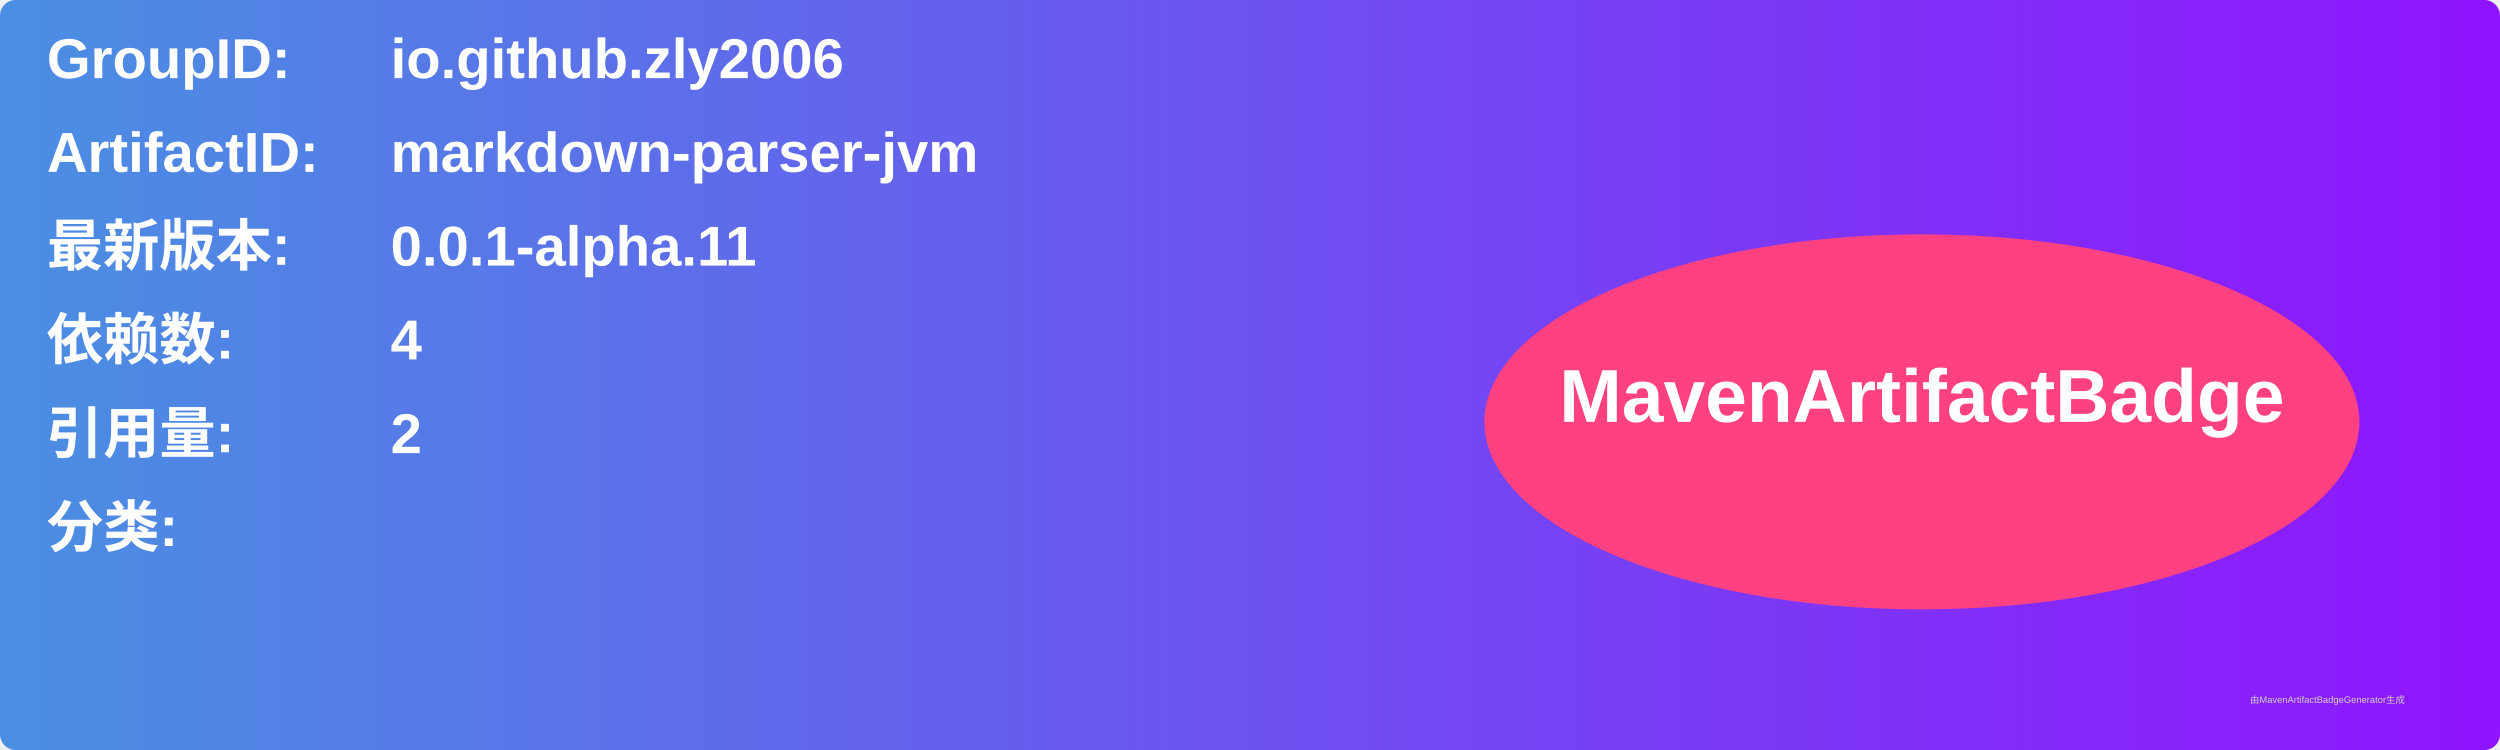
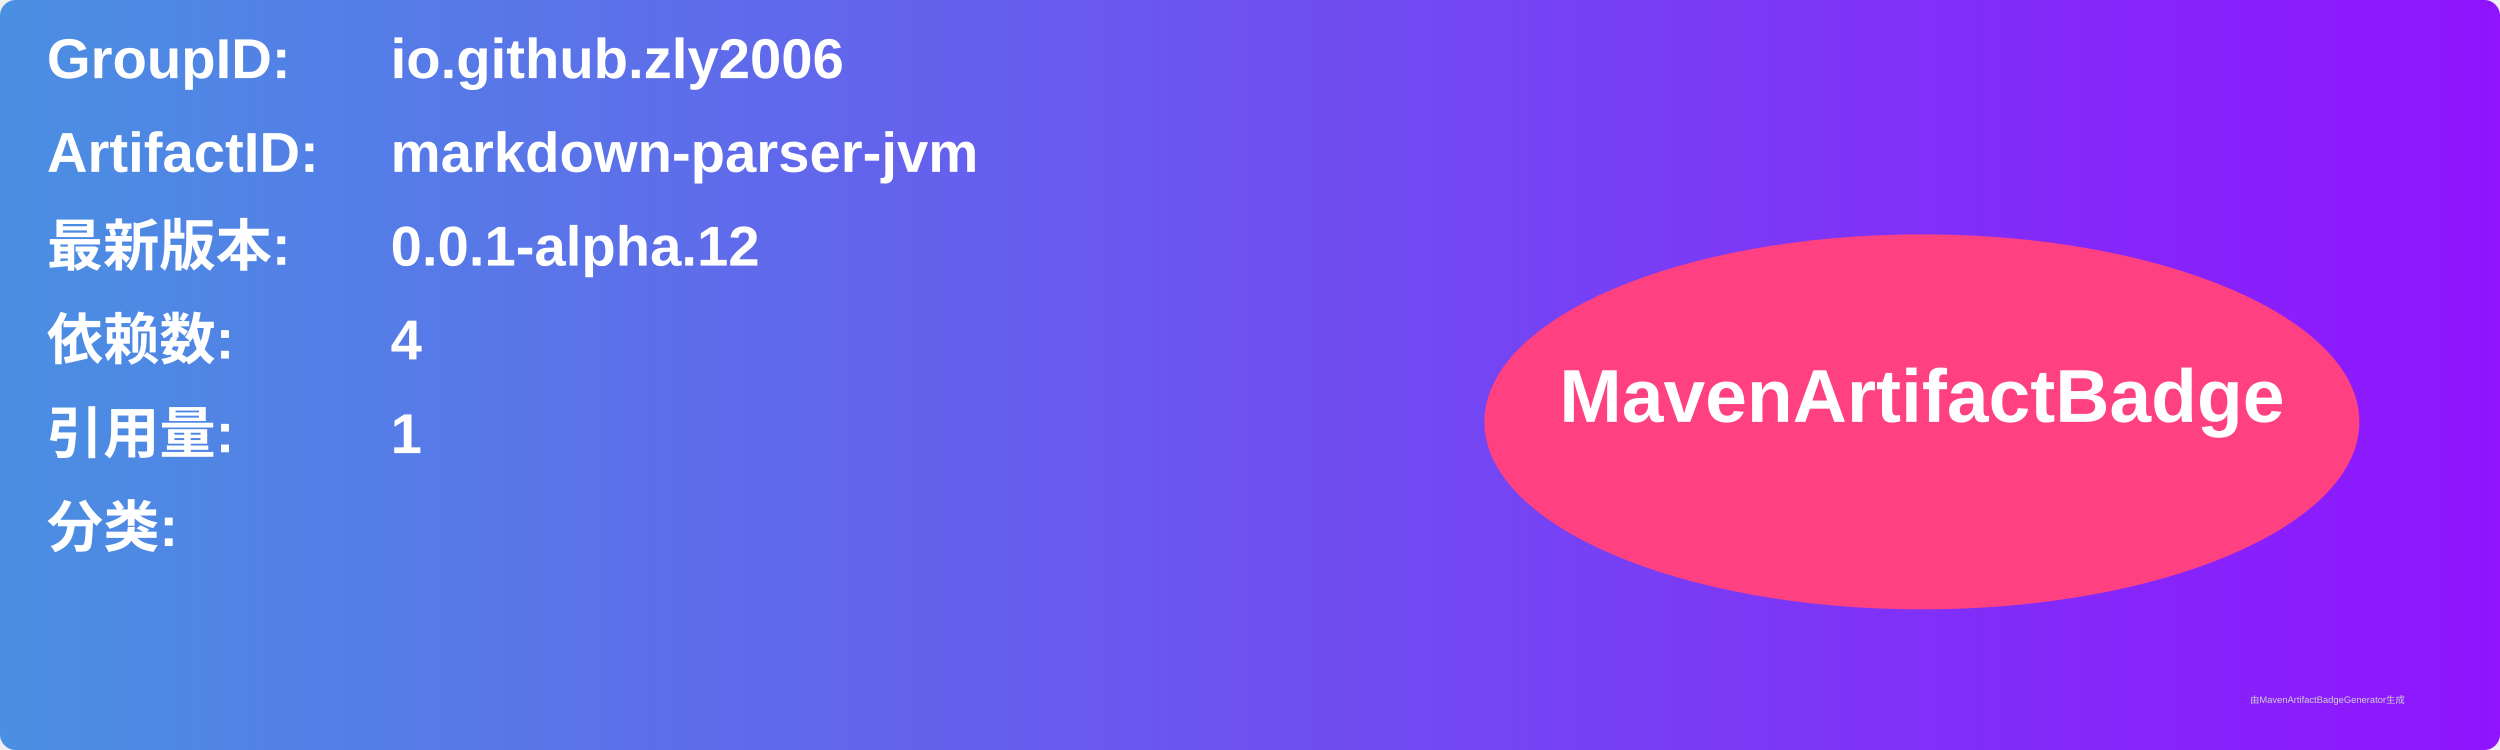
<svg xmlns="http://www.w3.org/2000/svg" width="800" height="240" viewBox="0 0 800 240">
  <linearGradient id="grad" x1="0%" y1="0%" x2="100%" y2="0%">
    <stop offset="0%" stop-color="#4a90e2" />
    <stop offset="100%" stop-color="#9013fe" />
  </linearGradient>
  <rect width="100%" height="100%" rx="5" ry="5" fill="url(#grad)" />
  <g transform="translate(15, 15)">
    <text x="0" y="10" font-family="Arial" font-size="18" fill="white" font-weight="bold" width="260">GroupID:</text>
    <text x="110" y="10" font-family="Arial" font-size="18" fill="white" font-weight="bold" width="460">io.github.zly2006</text>
    <text x="0" y="40" font-family="Arial" font-size="18" fill="white" font-weight="bold" width="260">ArtifactID:</text>
    <text x="110" y="40" font-family="Arial" font-size="18" fill="white" font-weight="bold" width="460">markdown-parser-jvm</text>
    <text x="0" y="70" font-family="Arial" font-size="18" fill="white" font-weight="bold">最新版本:</text>
    <text x="110" y="70" font-family="Arial" font-size="18" fill="white" font-weight="bold">
-       <tspan font-weight="bold">0.0.1-alpha.11</tspan>
+       <tspan font-weight="bold">0.0.1-alpha.12</tspan>
    </text>
    <text x="0" y="100" font-family="Arial" font-size="18" fill="white" font-weight="bold">依赖数: </text>
    <text x="110" y="100" font-family="Arial" font-size="18" fill="white">
      <tspan font-weight="bold">4</tspan>
    </text>
    <text x="0" y="130" font-family="Arial" font-size="18" fill="white" font-weight="bold">引用量: </text>
    <text x="110" y="130" font-family="Arial" font-size="18" fill="white">
-       <tspan font-weight="bold">2</tspan>
+       <tspan font-weight="bold">1</tspan>
    </text>
    <text x="0" y="160" font-family="Arial" font-size="18" fill="white" font-weight="bold">分类:</text>
    <text x="10" y="190" font-family="Arial" font-size="10" fill="white">
      <tspan font-weight="bold" />
    </text>
    <ellipse cx="600" cy="120" rx="140" ry="60" fill="#ff4081" />
    <text x="600" y="120" text-anchor="middle" font-family="Arial" font-size="24" fill="white" font-weight="bold">MavenArtifactBadge</text>
  </g>
  <text x="720" y="225" font-family="Arial" font-size="3" fill="#d0d0d0">由MavenArtifactBadgeGenerator生成</text>
</svg>
